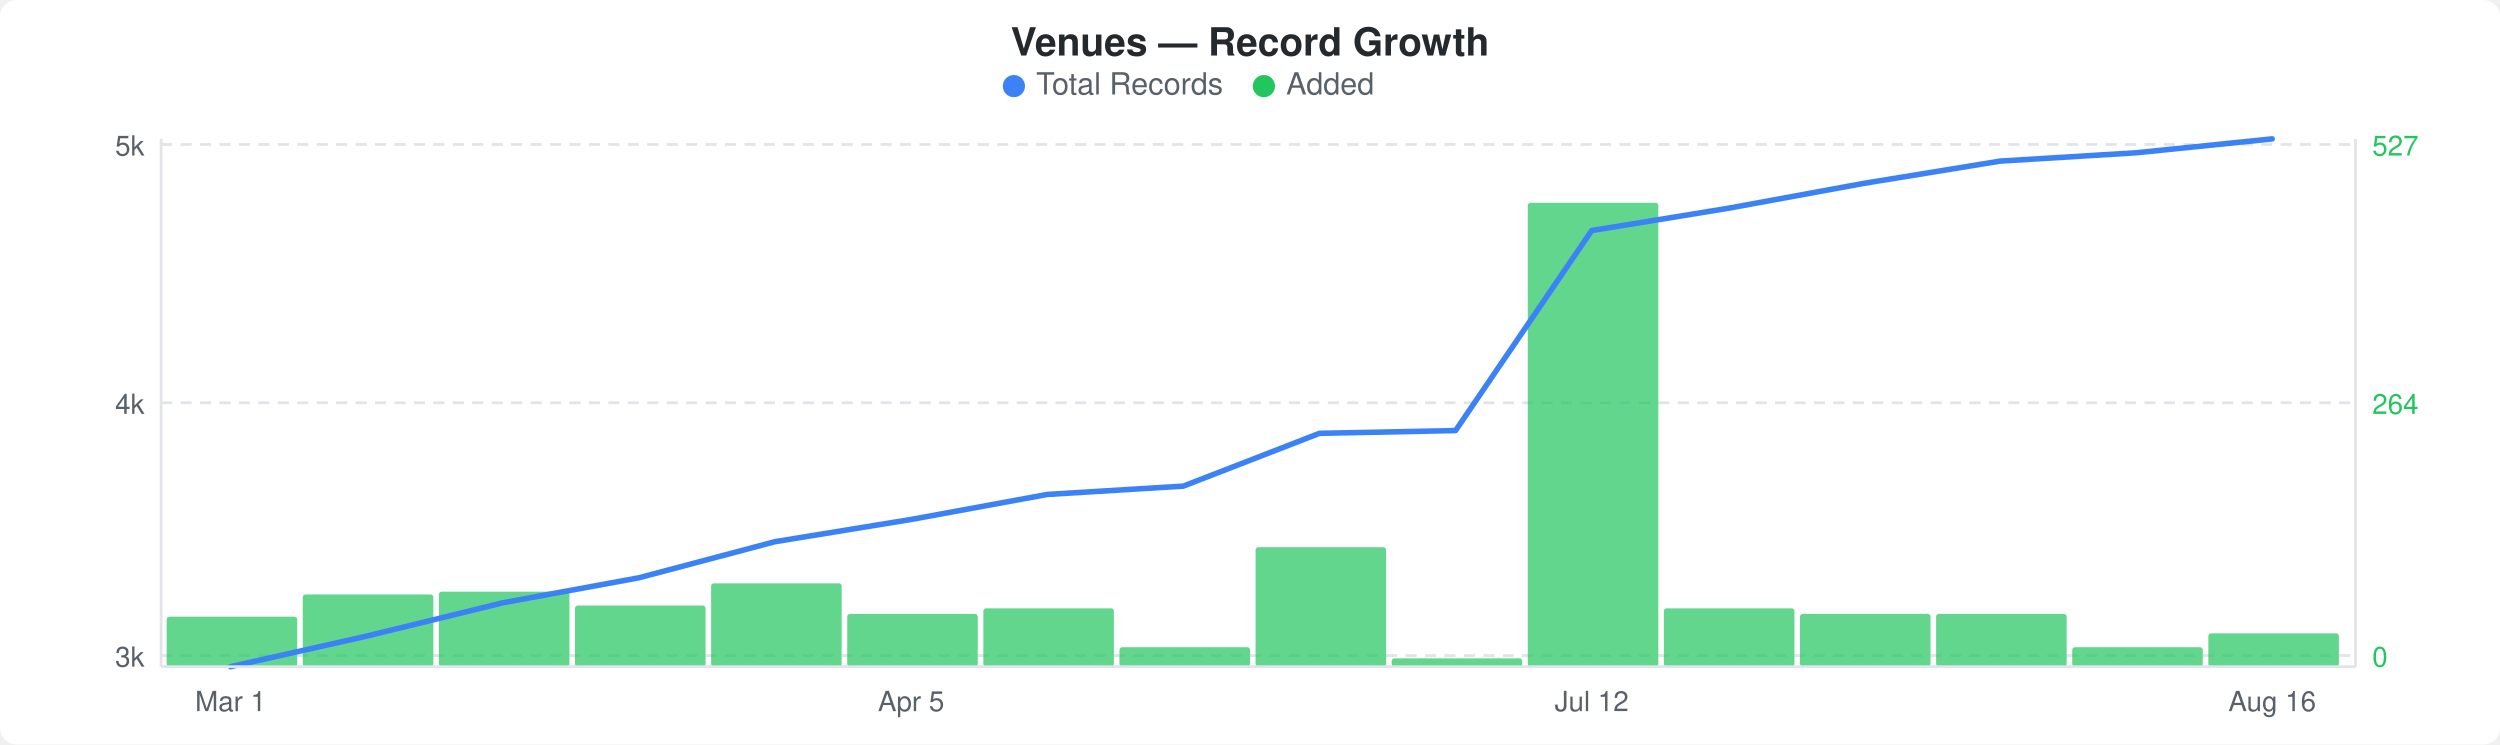
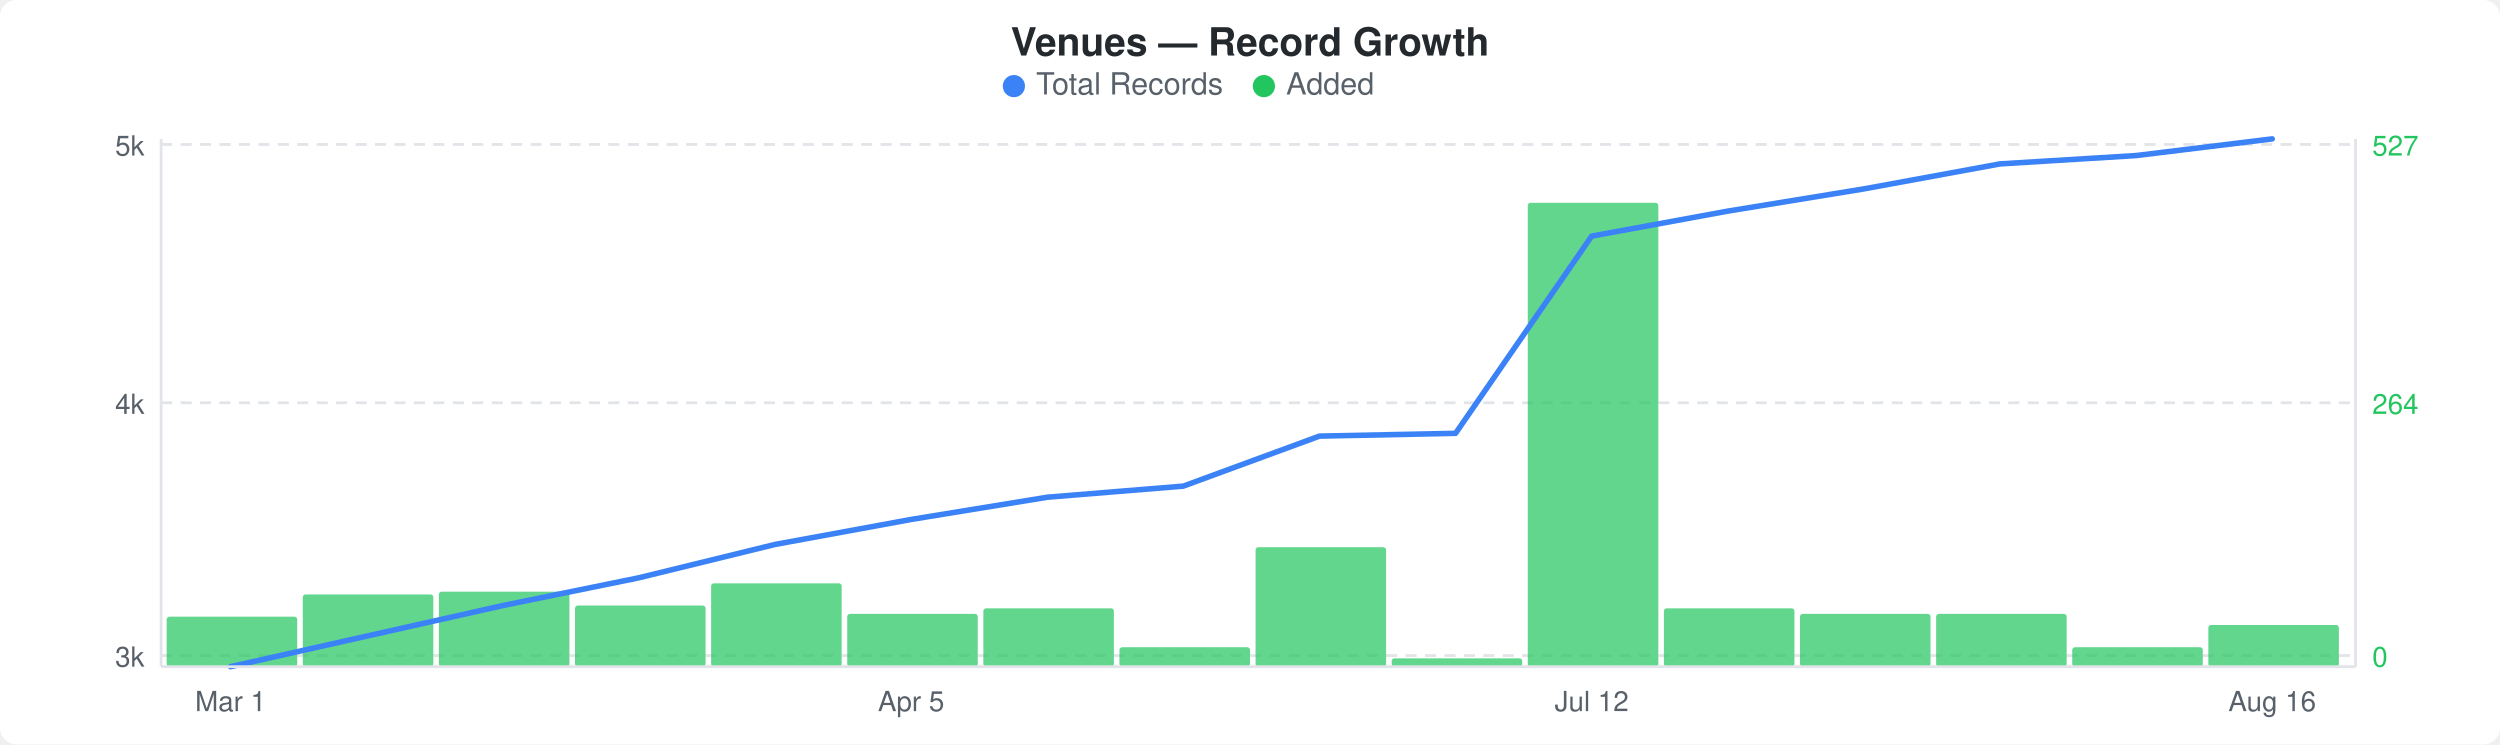
<svg xmlns="http://www.w3.org/2000/svg" width="900" height="268" viewBox="0 0 900 268">
  <rect width="900" height="268" fill="#ffffff" rx="6" ry="6" />
  <text x="450" y="20" text-anchor="middle" font-family="-apple-system, BlinkMacSystemFont, &quot;Segoe UI&quot;, Helvetica, Arial, sans-serif" font-size="14" font-weight="600" fill="#24292e">Venues — Record Growth</text>
  <circle cx="365" cy="31" r="4" fill="#3b82f6" />
  <text x="373" y="34" font-family="-apple-system, BlinkMacSystemFont, &quot;Segoe UI&quot;, Helvetica, Arial, sans-serif" font-size="11" fill="#586069">Total Records</text>
  <circle cx="455" cy="31" r="4" fill="#22c55e" />
  <text x="463" y="34" font-family="-apple-system, BlinkMacSystemFont, &quot;Segoe UI&quot;, Helvetica, Arial, sans-serif" font-size="11" fill="#586069">Added</text>
  <line x1="58" y1="52" x2="848" y2="52" stroke="#e1e4e8" stroke-width="1" stroke-dasharray="4,3" />
  <line x1="58" y1="145" x2="848" y2="145" stroke="#e1e4e8" stroke-width="1" stroke-dasharray="4,3" />
  <line x1="58" y1="236" x2="848" y2="236" stroke="#e1e4e8" stroke-width="1" stroke-dasharray="4,3" />
  <rect x="60" y="222" width="47" height="18" rx="1" fill="#22c55eb3" />
  <rect x="109" y="214" width="47" height="26" rx="1" fill="#22c55eb3" />
  <rect x="158" y="213" width="47" height="27" rx="1" fill="#22c55eb3" />
  <rect x="207" y="218" width="47" height="22" rx="1" fill="#22c55eb3" />
  <rect x="256" y="210" width="47" height="30" rx="1" fill="#22c55eb3" />
  <rect x="305" y="221" width="47" height="19" rx="1" fill="#22c55eb3" />
  <rect x="354" y="219" width="47" height="21" rx="1" fill="#22c55eb3" />
  <rect x="403" y="233" width="47" height="7" rx="1" fill="#22c55eb3" />
  <rect x="452" y="197" width="47" height="43" rx="1" fill="#22c55eb3" />
  <rect x="501" y="237" width="47" height="3" rx="1" fill="#22c55eb3" />
  <rect x="550" y="73" width="47" height="167" rx="1" fill="#22c55eb3" />
  <rect x="599" y="219" width="47" height="21" rx="1" fill="#22c55eb3" />
  <rect x="648" y="221" width="47" height="19" rx="1" fill="#22c55eb3" />
  <rect x="697" y="221" width="47" height="19" rx="1" fill="#22c55eb3" />
  <rect x="746" y="233" width="47" height="7" rx="1" fill="#22c55eb3" />
-   <rect x="795" y="228" width="47" height="12" rx="1" fill="#22c55eb3" />
-   <polyline points="83,240 132,229 181,217 230,208 279,195 328,187 377,178 426,175 475,156 524,155 573,83 622,75 671,66 720,58 769,55 818,50" fill="none" stroke="#3b82f6" stroke-width="2" stroke-linejoin="round" stroke-linecap="round" />
+   <rect x="795" y="225" width="47" height="15" rx="1" fill="#22c55eb3" />
+   <polyline points="83,240 132,229 181,218 230,208 279,196 328,187 377,179 426,175 475,157 524,156 573,85 622,76 671,68 720,59 769,56 818,50" fill="none" stroke="#3b82f6" stroke-width="2" stroke-linejoin="round" stroke-linecap="round" />
  <text x="52" y="56" text-anchor="end" font-family="-apple-system, BlinkMacSystemFont, &quot;Segoe UI&quot;, Helvetica, Arial, sans-serif" font-size="10" fill="#586069">5k</text>
  <text x="52" y="149" text-anchor="end" font-family="-apple-system, BlinkMacSystemFont, &quot;Segoe UI&quot;, Helvetica, Arial, sans-serif" font-size="10" fill="#586069">4k</text>
  <text x="52" y="240" text-anchor="end" font-family="-apple-system, BlinkMacSystemFont, &quot;Segoe UI&quot;, Helvetica, Arial, sans-serif" font-size="10" fill="#586069">3k</text>
  <text x="854" y="56" text-anchor="start" font-family="-apple-system, BlinkMacSystemFont, &quot;Segoe UI&quot;, Helvetica, Arial, sans-serif" font-size="10" fill="#22c55e">527</text>
  <text x="854" y="149" text-anchor="start" font-family="-apple-system, BlinkMacSystemFont, &quot;Segoe UI&quot;, Helvetica, Arial, sans-serif" font-size="10" fill="#22c55e">264</text>
  <text x="854" y="240" text-anchor="start" font-family="-apple-system, BlinkMacSystemFont, &quot;Segoe UI&quot;, Helvetica, Arial, sans-serif" font-size="10" fill="#22c55e">0</text>
  <line x1="58" y1="50" x2="58" y2="240" stroke="#e1e4e8" stroke-width="1" />
  <line x1="58" y1="240" x2="848" y2="240" stroke="#e1e4e8" stroke-width="1" />
  <line x1="848" y1="50" x2="848" y2="240" stroke="#e1e4e8" stroke-width="1" />
  <text x="83" y="256" text-anchor="middle" font-family="-apple-system, BlinkMacSystemFont, &quot;Segoe UI&quot;, Helvetica, Arial, sans-serif" font-size="10" fill="#586069">Mar 1</text>
  <text x="328" y="256" text-anchor="middle" font-family="-apple-system, BlinkMacSystemFont, &quot;Segoe UI&quot;, Helvetica, Arial, sans-serif" font-size="10" fill="#586069">Apr 5</text>
  <text x="573" y="256" text-anchor="middle" font-family="-apple-system, BlinkMacSystemFont, &quot;Segoe UI&quot;, Helvetica, Arial, sans-serif" font-size="10" fill="#586069">Jul 12</text>
  <text x="818" y="256" text-anchor="middle" font-family="-apple-system, BlinkMacSystemFont, &quot;Segoe UI&quot;, Helvetica, Arial, sans-serif" font-size="10" fill="#586069">Aug 16</text>
</svg>
